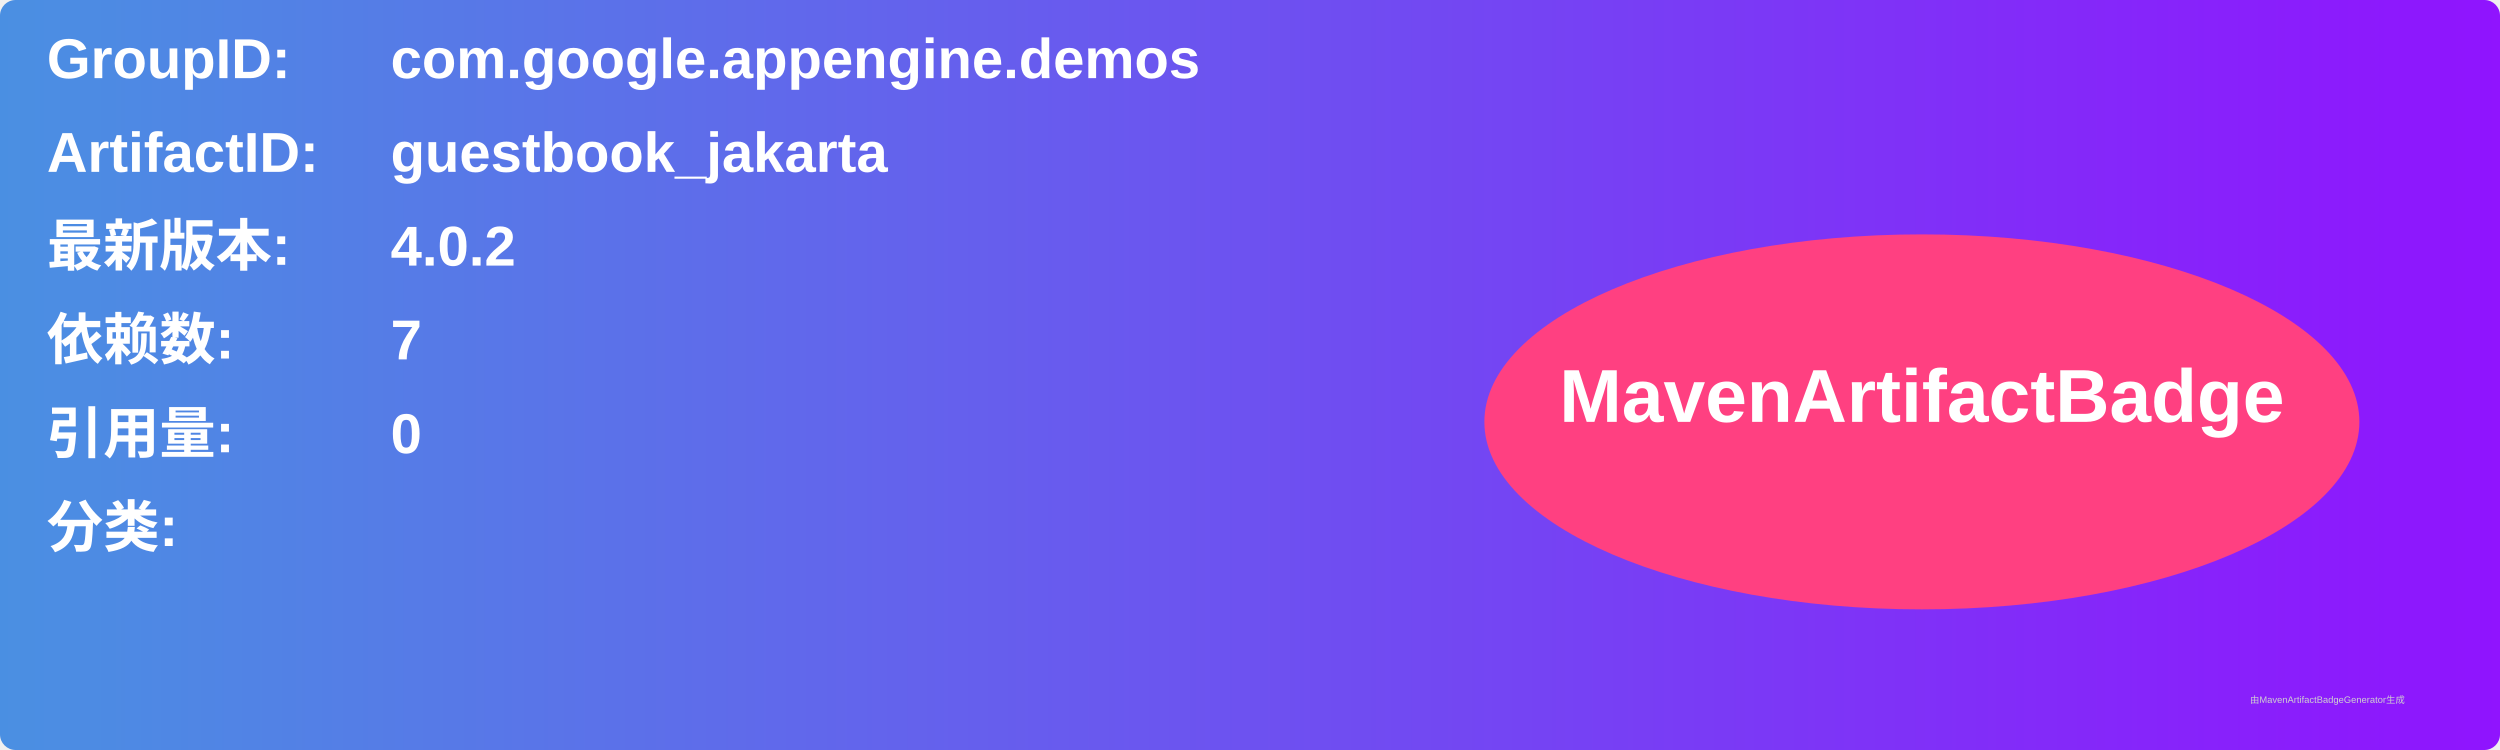
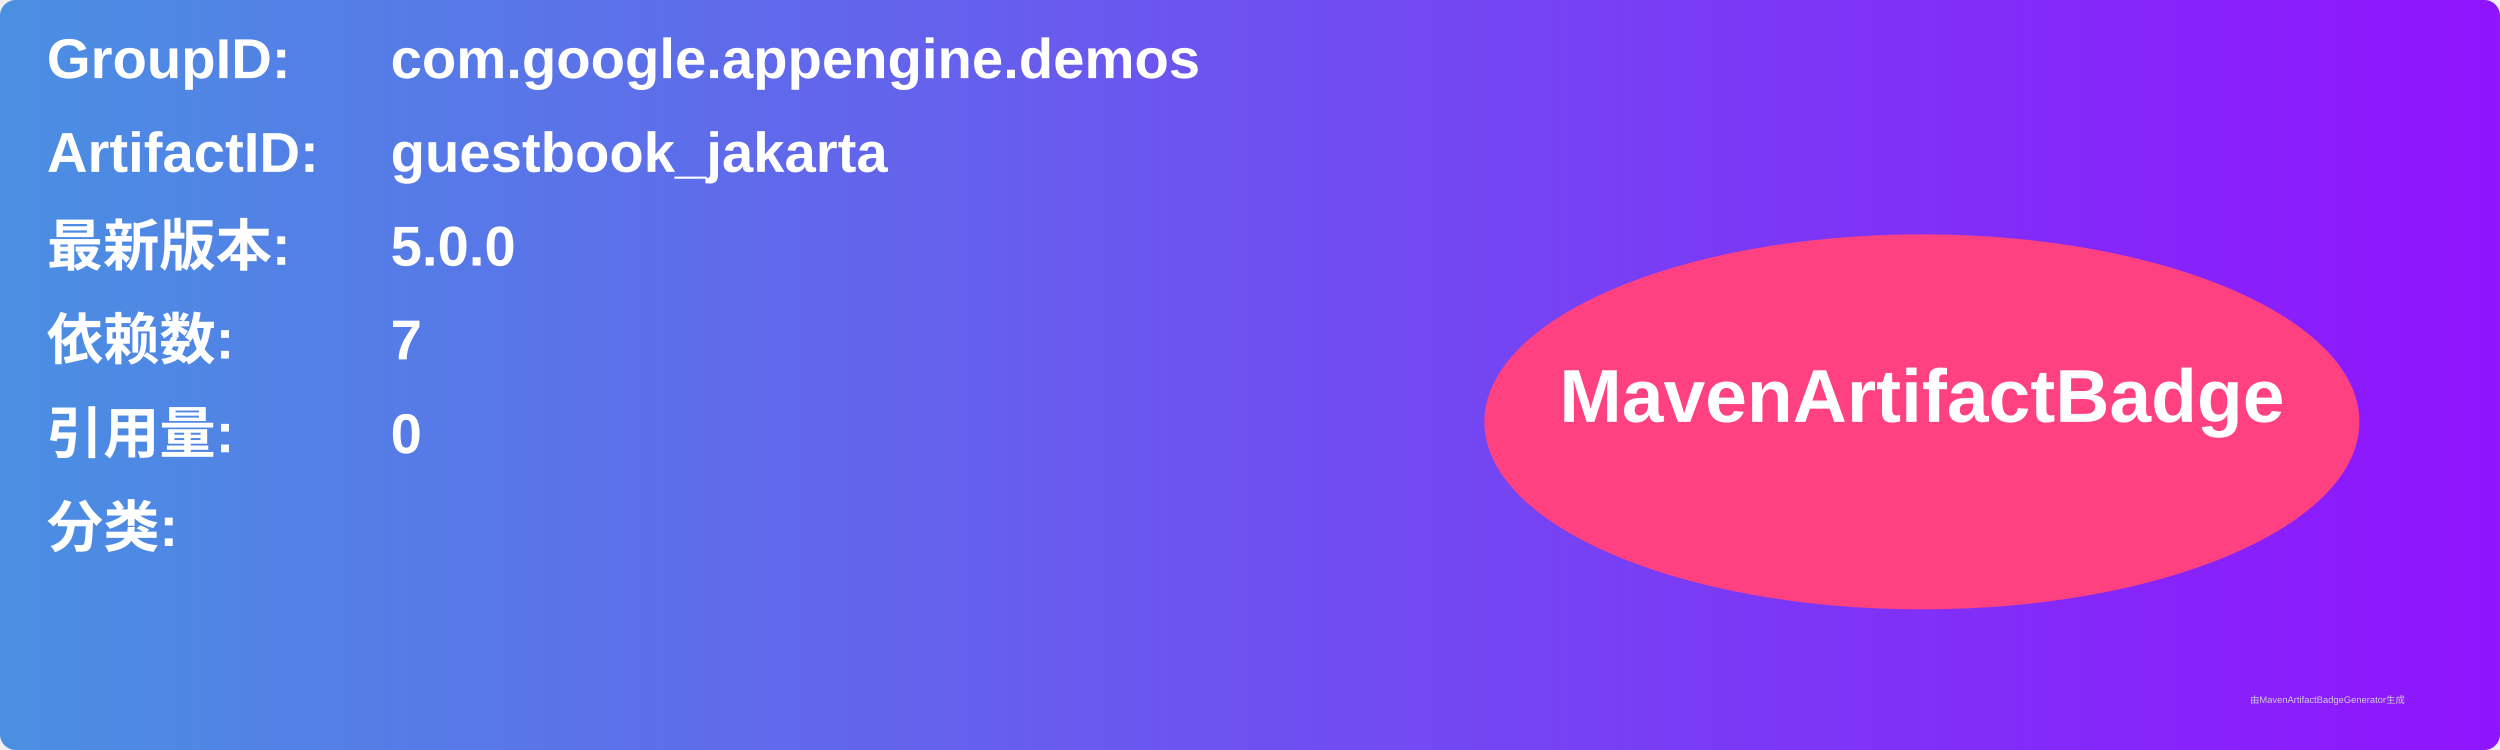
<svg xmlns="http://www.w3.org/2000/svg" width="800" height="240" viewBox="0 0 800 240">
  <linearGradient id="grad" x1="0%" y1="0%" x2="100%" y2="0%">
    <stop offset="0%" stop-color="#4a90e2" />
    <stop offset="100%" stop-color="#9013fe" />
  </linearGradient>
  <rect width="100%" height="100%" rx="5" ry="5" fill="url(#grad)" />
  <g transform="translate(15, 15)">
    <text x="0" y="10" font-family="Arial" font-size="18" fill="white" font-weight="bold" width="260">GroupID:</text>
    <text x="110" y="10" font-family="Arial" font-size="18" fill="white" font-weight="bold" width="460">com.google.appengine.demos</text>
    <text x="0" y="40" font-family="Arial" font-size="18" fill="white" font-weight="bold" width="260">ArtifactID:</text>
    <text x="110" y="40" font-family="Arial" font-size="18" fill="white" font-weight="bold" width="460">guestbook_jakarta</text>
    <text x="0" y="70" font-family="Arial" font-size="18" fill="white" font-weight="bold">最新版本:</text>
    <text x="110" y="70" font-family="Arial" font-size="18" fill="white" font-weight="bold">
-       <tspan font-weight="bold">4.0.2</tspan>
+       <tspan font-weight="bold">5.0.0</tspan>
    </text>
    <text x="0" y="100" font-family="Arial" font-size="18" fill="white" font-weight="bold">依赖数: </text>
    <text x="110" y="100" font-family="Arial" font-size="18" fill="white">
      <tspan font-weight="bold">7</tspan>
    </text>
    <text x="0" y="130" font-family="Arial" font-size="18" fill="white" font-weight="bold">引用量: </text>
    <text x="110" y="130" font-family="Arial" font-size="18" fill="white">
      <tspan font-weight="bold">0</tspan>
    </text>
    <text x="0" y="160" font-family="Arial" font-size="18" fill="white" font-weight="bold">分类:</text>
    <text x="10" y="190" font-family="Arial" font-size="10" fill="white">
      <tspan font-weight="bold" />
    </text>
    <ellipse cx="600" cy="120" rx="140" ry="60" fill="#ff4081" />
    <text x="600" y="120" text-anchor="middle" font-family="Arial" font-size="24" fill="white" font-weight="bold">MavenArtifactBadge</text>
  </g>
  <text x="720" y="225" font-family="Arial" font-size="3" fill="#d0d0d0">由MavenArtifactBadgeGenerator生成</text>
</svg>
